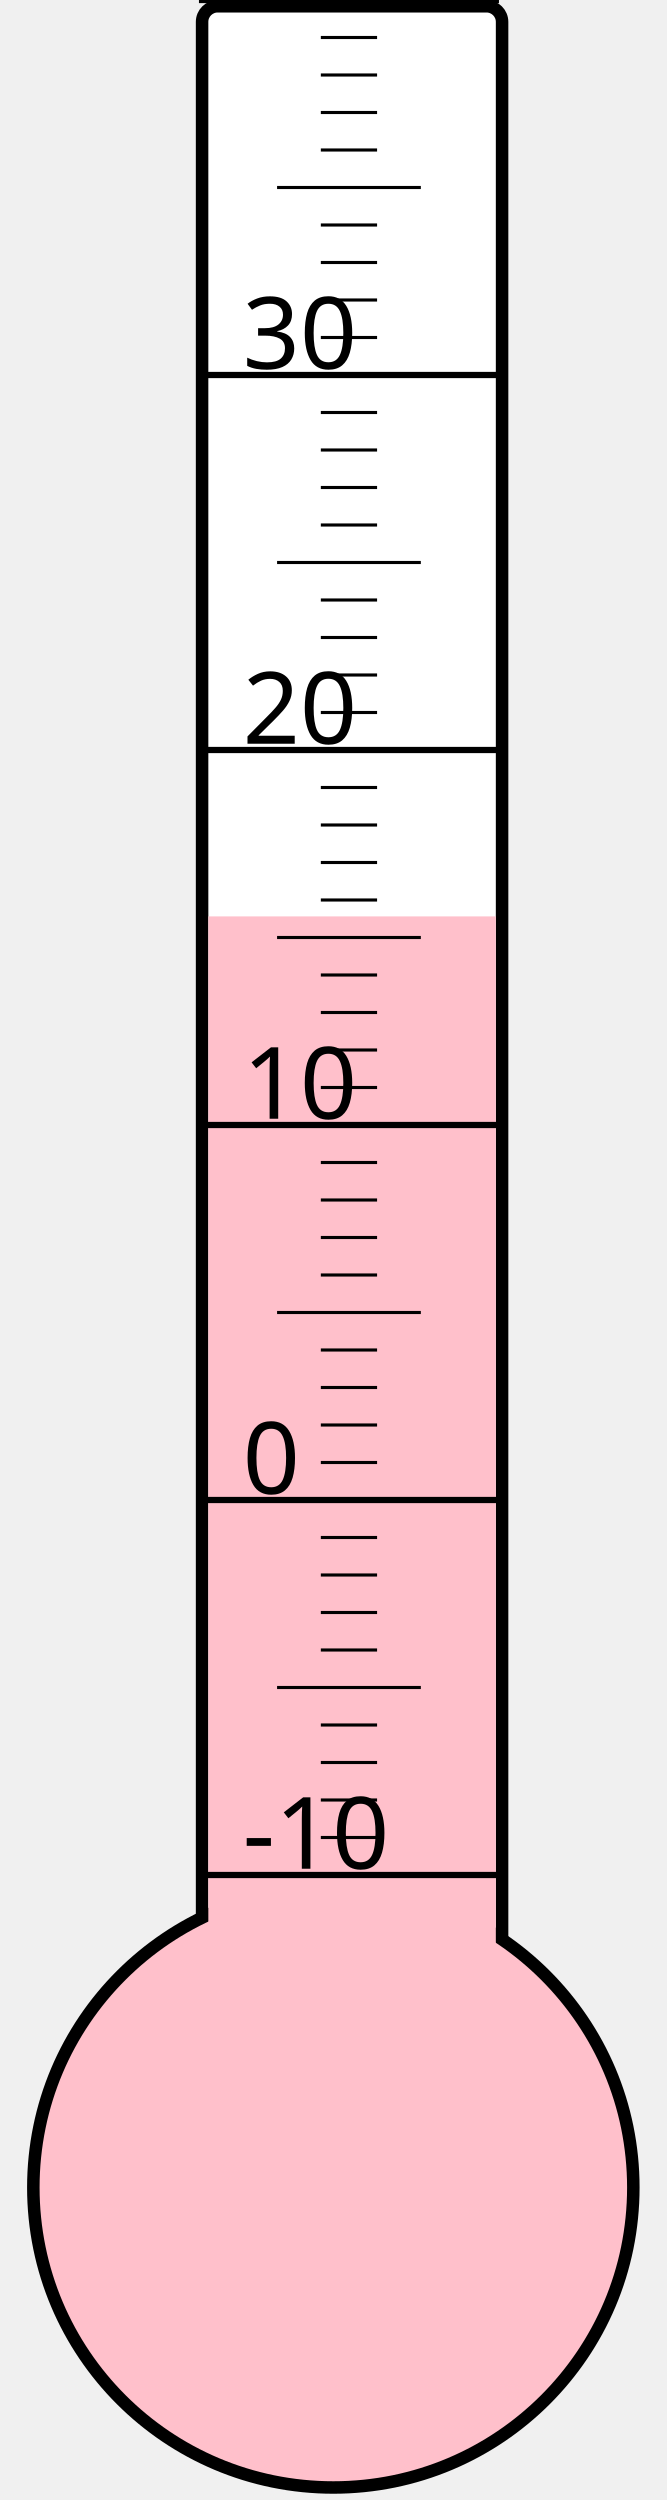
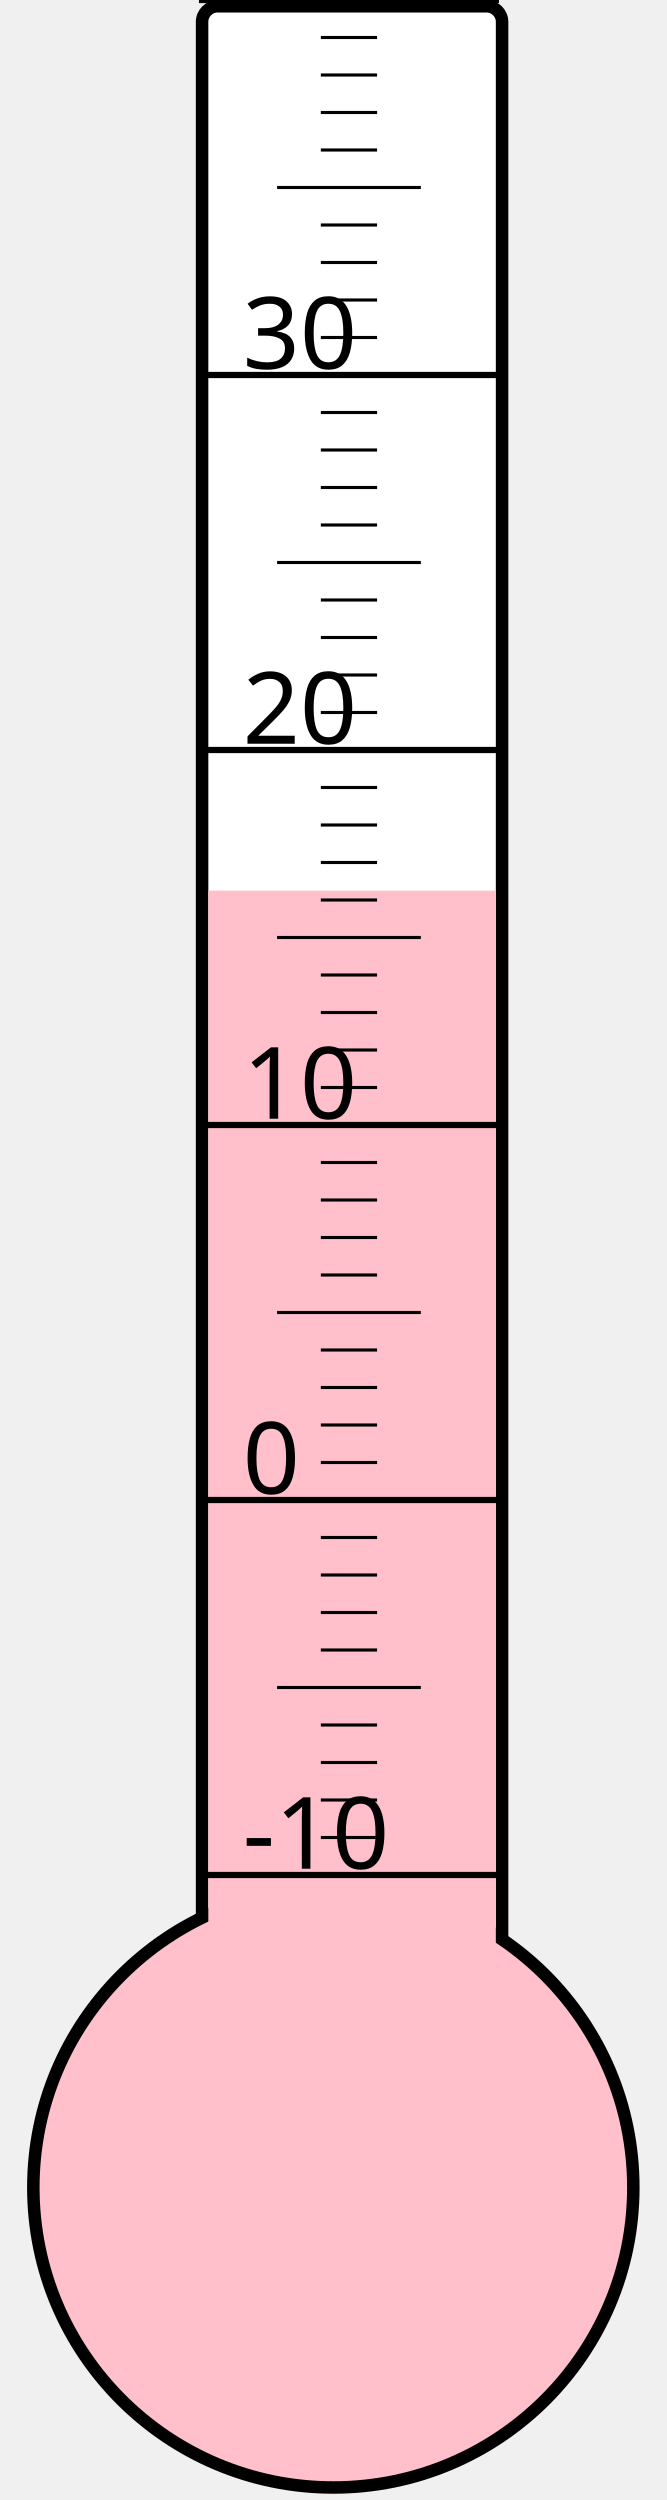
<svg xmlns="http://www.w3.org/2000/svg" width="40px" height="150px" viewBox="0 0 200 800">
  <rect width="200" height="800" x="0" y="0" style="fill: #ffffeb; fill-opacity: 0;" />
  <rect width="96" height="680" x="58" y="2" rx="5" ry="5" style="fill: white; fill-opacity: 1; stroke: black; stroke-width: 4;" />
  <circle cx="100" cy="700" r="96" style="fill: pink; stroke: black; stroke-width: 4;" />
-   <rect width="92" height="406.75" x="60" y="293.25" style="fill: pink; fill-opacity: 1; stroke-width: 0;" />
+   <rect width="92" height="415.0" x="60" y="285.0" style="fill: pink; fill-opacity: 1; stroke-width: 0;" />
  <text x="71" y="598" style="font-family: sans-serif; font-size: 24pt;">-10</text>
  <text x="71" y="478" style="font-family: sans-serif; font-size: 24pt;">0</text>
  <text x="71" y="358" style="font-family: sans-serif; font-size: 24pt;">10</text>
  <text x="71" y="238" style="font-family: sans-serif; font-size: 24pt;">20</text>
  <text x="71" y="118" style="font-family: sans-serif; font-size: 24pt;">30</text>
  <g style="stroke: black;">
    <line x1="57" y1="600" x2="153" y2="600" style="stroke-width: 2;" />
    <line x1="96" y1="588" x2="114" y2="588" style="stroke-width: 1;" />
    <line x1="96" y1="576" x2="114" y2="576" style="stroke-width: 1;" />
    <line x1="96" y1="564" x2="114" y2="564" style="stroke-width: 1;" />
    <line x1="96" y1="552" x2="114" y2="552" style="stroke-width: 1;" />
    <line x1="82" y1="540" x2="128" y2="540" style="stroke-width: 1;" />
    <line x1="96" y1="528" x2="114" y2="528" style="stroke-width: 1;" />
    <line x1="96" y1="516" x2="114" y2="516" style="stroke-width: 1;" />
    <line x1="96" y1="504" x2="114" y2="504" style="stroke-width: 1;" />
    <line x1="96" y1="492" x2="114" y2="492" style="stroke-width: 1;" />
    <line x1="57" y1="480" x2="153" y2="480" style="stroke-width: 2;" />
    <line x1="96" y1="468" x2="114" y2="468" style="stroke-width: 1;" />
    <line x1="96" y1="456" x2="114" y2="456" style="stroke-width: 1;" />
    <line x1="96" y1="444" x2="114" y2="444" style="stroke-width: 1;" />
    <line x1="96" y1="432" x2="114" y2="432" style="stroke-width: 1;" />
    <line x1="82" y1="420" x2="128" y2="420" style="stroke-width: 1;" />
    <line x1="96" y1="408" x2="114" y2="408" style="stroke-width: 1;" />
    <line x1="96" y1="396" x2="114" y2="396" style="stroke-width: 1;" />
    <line x1="96" y1="384" x2="114" y2="384" style="stroke-width: 1;" />
    <line x1="96" y1="372" x2="114" y2="372" style="stroke-width: 1;" />
    <line x1="57" y1="360" x2="153" y2="360" style="stroke-width: 2;" />
    <line x1="96" y1="348" x2="114" y2="348" style="stroke-width: 1;" />
    <line x1="96" y1="336" x2="114" y2="336" style="stroke-width: 1;" />
    <line x1="96" y1="324" x2="114" y2="324" style="stroke-width: 1;" />
    <line x1="96" y1="312" x2="114" y2="312" style="stroke-width: 1;" />
    <line x1="82" y1="300" x2="128" y2="300" style="stroke-width: 1;" />
    <line x1="96" y1="288" x2="114" y2="288" style="stroke-width: 1;" />
    <line x1="96" y1="276" x2="114" y2="276" style="stroke-width: 1;" />
    <line x1="96" y1="264" x2="114" y2="264" style="stroke-width: 1;" />
    <line x1="96" y1="252" x2="114" y2="252" style="stroke-width: 1;" />
    <line x1="57" y1="240" x2="153" y2="240" style="stroke-width: 2;" />
    <line x1="96" y1="228" x2="114" y2="228" style="stroke-width: 1;" />
    <line x1="96" y1="216" x2="114" y2="216" style="stroke-width: 1;" />
    <line x1="96" y1="204" x2="114" y2="204" style="stroke-width: 1;" />
    <line x1="96" y1="192" x2="114" y2="192" style="stroke-width: 1;" />
    <line x1="82" y1="180" x2="128" y2="180" style="stroke-width: 1;" />
    <line x1="96" y1="168" x2="114" y2="168" style="stroke-width: 1;" />
    <line x1="96" y1="156" x2="114" y2="156" style="stroke-width: 1;" />
    <line x1="96" y1="144" x2="114" y2="144" style="stroke-width: 1;" />
    <line x1="96" y1="132" x2="114" y2="132" style="stroke-width: 1;" />
    <line x1="57" y1="120" x2="153" y2="120" style="stroke-width: 2;" />
    <line x1="96" y1="108" x2="114" y2="108" style="stroke-width: 1;" />
    <line x1="96" y1="96" x2="114" y2="96" style="stroke-width: 1;" />
    <line x1="96" y1="84" x2="114" y2="84" style="stroke-width: 1;" />
    <line x1="96" y1="72" x2="114" y2="72" style="stroke-width: 1;" />
    <line x1="82" y1="60" x2="128" y2="60" style="stroke-width: 1;" />
    <line x1="96" y1="48" x2="114" y2="48" style="stroke-width: 1;" />
    <line x1="96" y1="36" x2="114" y2="36" style="stroke-width: 1;" />
    <line x1="96" y1="24" x2="114" y2="24" style="stroke-width: 1;" />
    <line x1="96" y1="12" x2="114" y2="12" style="stroke-width: 1;" />
    <line x1="57" y1="0" x2="153" y2="0" style="stroke-width: 2;" />
  </g>
</svg>
